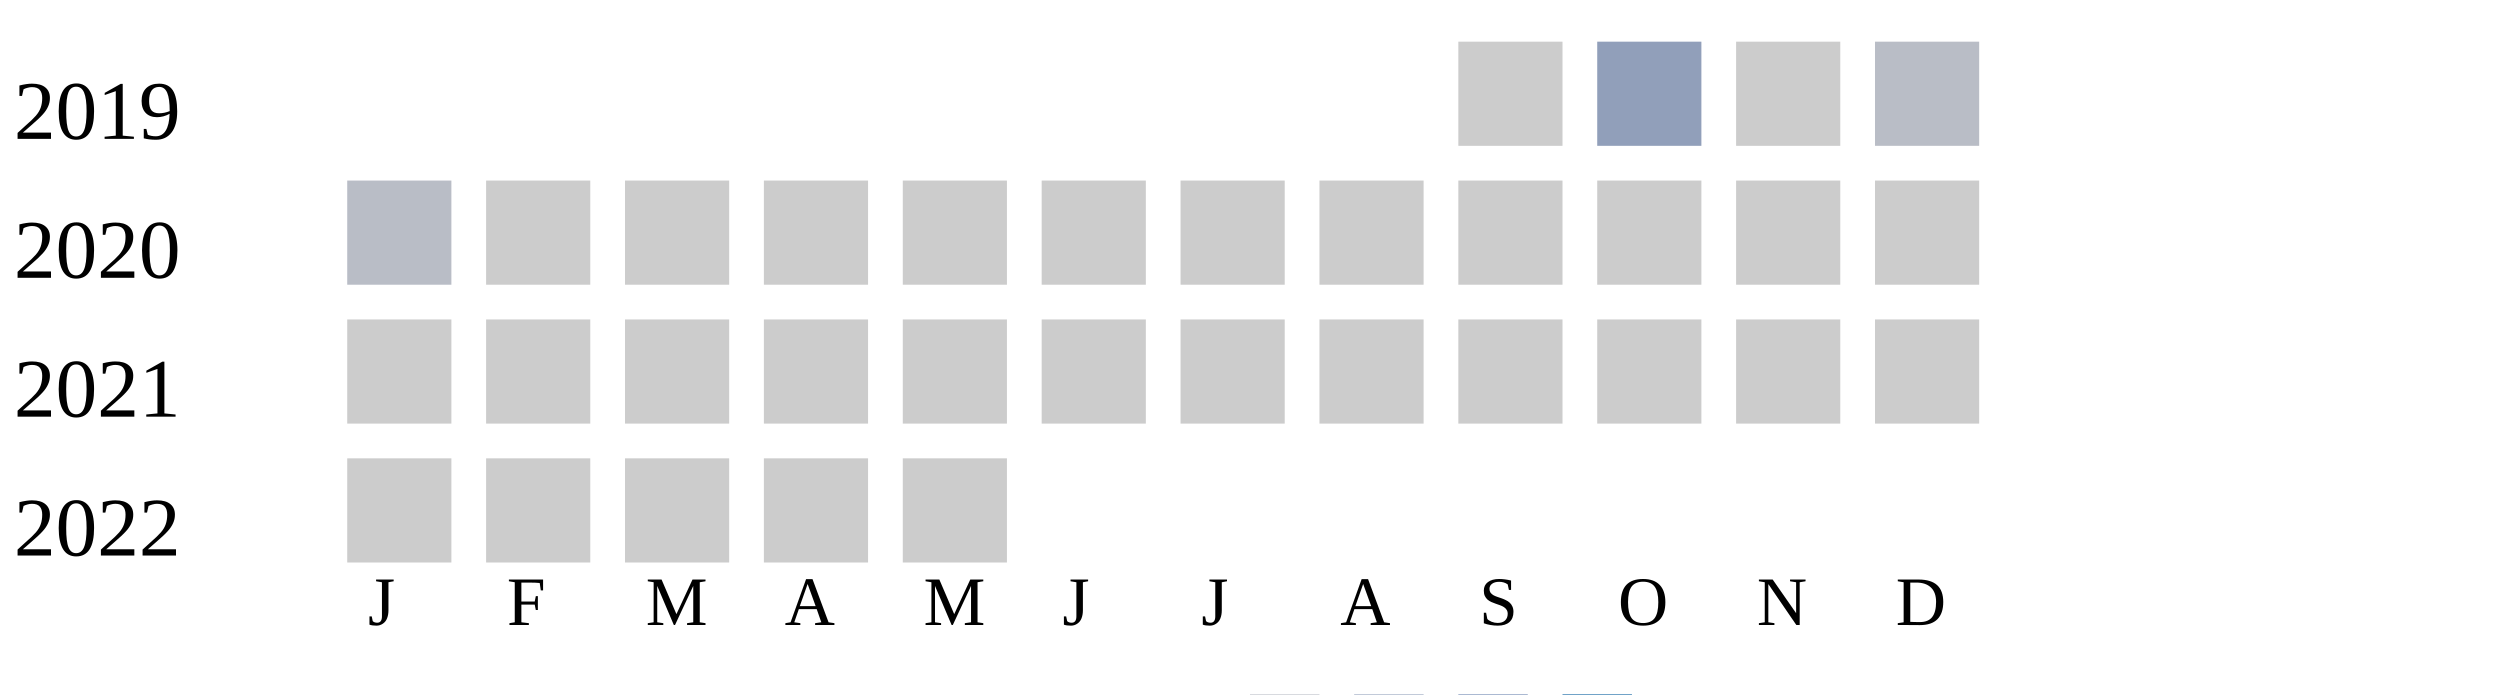
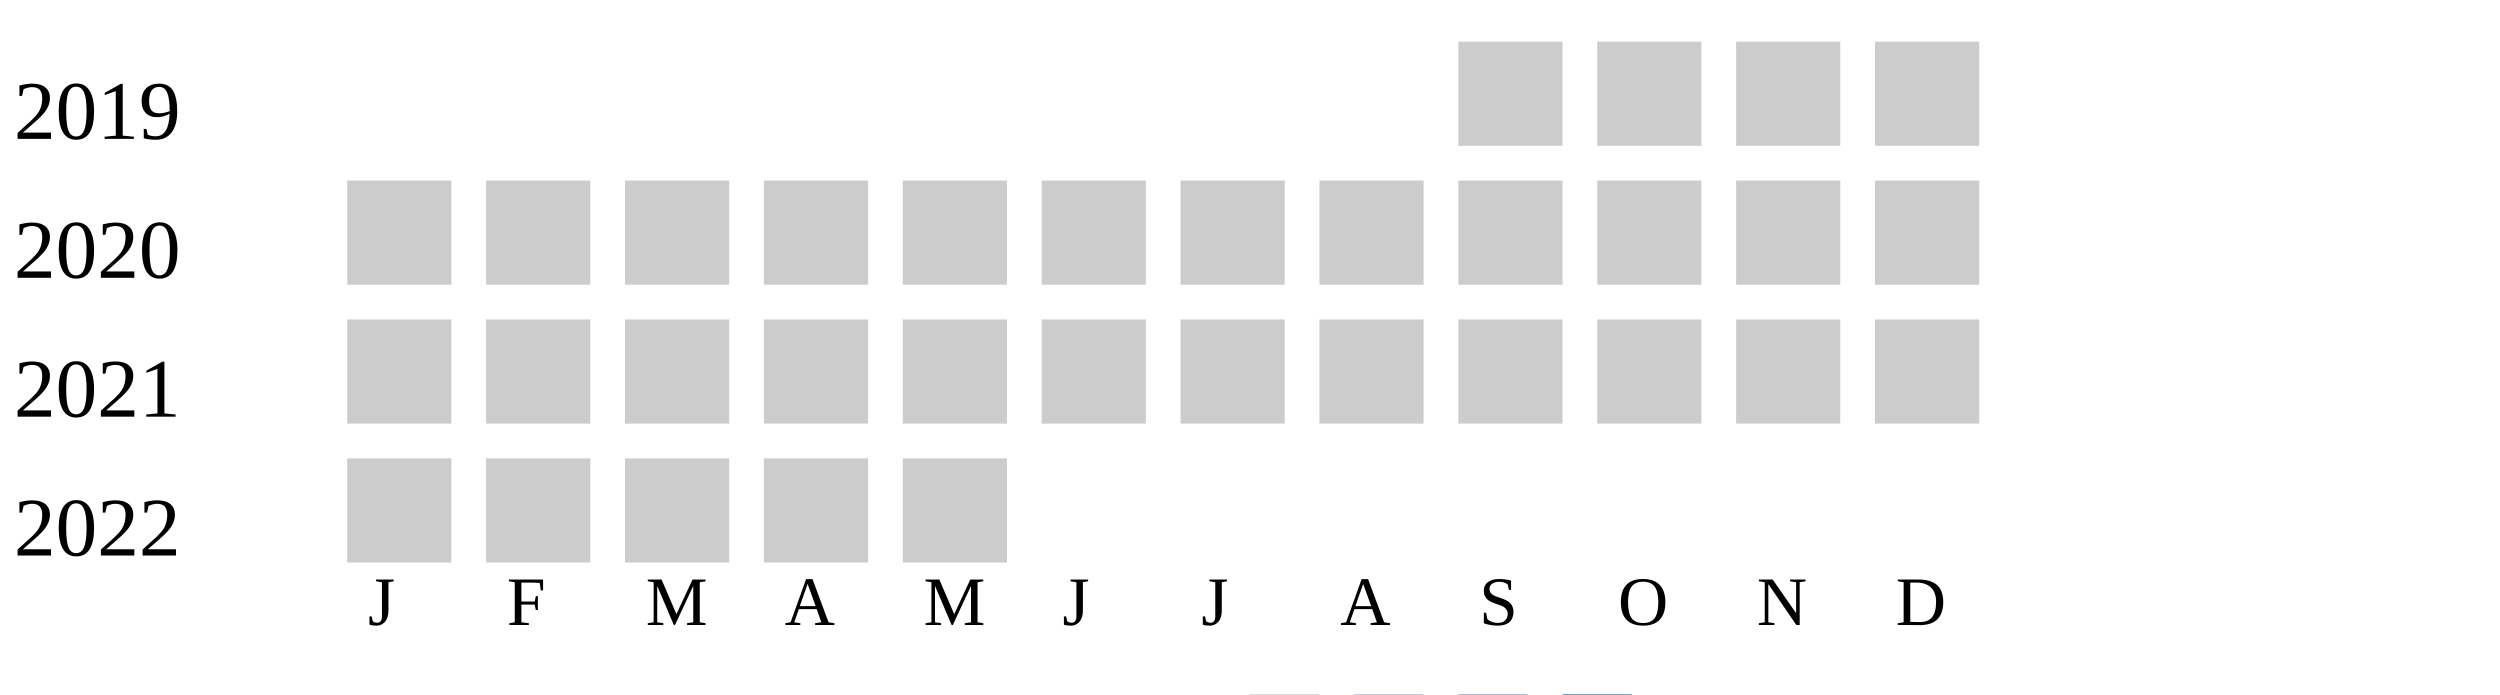
<svg xmlns="http://www.w3.org/2000/svg" width="360" height="100">
  <g transform="translate(0 0)">
    <text x="2" y="20">2019</text>
    <rect x="210" y="6" width="15" height="15" fill="#cccccc" />
-     <rect x="230" y="6" width="15" height="15" fill="#919fba" />
+     <rect x="230" y="6" width="15" height="15" fill="#cccccc" />
    <rect x="250" y="6" width="15" height="15" fill="#cccccc" />
-     <rect x="270" y="6" width="15" height="15" fill="#b9bdc6" />
+     <rect x="270" y="6" width="15" height="15" fill="#cccccc" />
  </g>
  <g transform="translate(0 20)">
    <text x="2" y="20">2020</text>
-     <rect x="50" y="6" width="15" height="15" fill="#b9bdc6" />
+     <rect x="50" y="6" width="15" height="15" fill="#cccccc" />
    <rect x="70" y="6" width="15" height="15" fill="#cccccc" />
    <rect x="90" y="6" width="15" height="15" fill="#cccccc" />
    <rect x="110" y="6" width="15" height="15" fill="#cccccc" />
    <rect x="130" y="6" width="15" height="15" fill="#cccccc" />
    <rect x="150" y="6" width="15" height="15" fill="#cccccc" />
    <rect x="170" y="6" width="15" height="15" fill="#cccccc" />
    <rect x="190" y="6" width="15" height="15" fill="#cccccc" />
    <rect x="210" y="6" width="15" height="15" fill="#cccccc" />
    <rect x="230" y="6" width="15" height="15" fill="#cccccc" />
    <rect x="250" y="6" width="15" height="15" fill="#cccccc" />
    <rect x="270" y="6" width="15" height="15" fill="#cccccc" />
  </g>
  <g transform="translate(0 40)">
    <text x="2" y="20">2021</text>
    <rect x="50" y="6" width="15" height="15" fill="#cccccc" />
    <rect x="70" y="6" width="15" height="15" fill="#cccccc" />
    <rect x="90" y="6" width="15" height="15" fill="#cccccc" />
    <rect x="110" y="6" width="15" height="15" fill="#cccccc" />
    <rect x="130" y="6" width="15" height="15" fill="#cccccc" />
    <rect x="150" y="6" width="15" height="15" fill="#cccccc" />
    <rect x="170" y="6" width="15" height="15" fill="#cccccc" />
    <rect x="190" y="6" width="15" height="15" fill="#cccccc" />
    <rect x="210" y="6" width="15" height="15" fill="#cccccc" />
    <rect x="230" y="6" width="15" height="15" fill="#cccccc" />
    <rect x="250" y="6" width="15" height="15" fill="#cccccc" />
    <rect x="270" y="6" width="15" height="15" fill="#cccccc" />
  </g>
  <g transform="translate(0 60)">
    <text x="2" y="20">2022</text>
    <rect x="50" y="6" width="15" height="15" fill="#cccccc" />
    <rect x="70" y="6" width="15" height="15" fill="#cccccc" />
    <rect x="90" y="6" width="15" height="15" fill="#cccccc" />
    <rect x="110" y="6" width="15" height="15" fill="#cccccc" />
    <rect x="130" y="6" width="15" height="15" fill="#cccccc" />
  </g>
  <text style="font-size: 10px; text-align: center" x="53" y="90">J</text>
  <text style="font-size: 10px; text-align: center" x="73" y="90">F</text>
  <text style="font-size: 10px; text-align: center" x="93" y="90">M</text>
  <text style="font-size: 10px; text-align: center" x="113" y="90">A</text>
  <text style="font-size: 10px; text-align: center" x="133" y="90">M</text>
  <text style="font-size: 10px; text-align: center" x="153" y="90">J</text>
  <text style="font-size: 10px; text-align: center" x="173" y="90">J</text>
  <text style="font-size: 10px; text-align: center" x="193" y="90">A</text>
  <text style="font-size: 10px; text-align: center" x="213" y="90">S</text>
  <text style="font-size: 10px; text-align: center" x="233" y="90">O</text>
  <text style="font-size: 10px; text-align: center" x="253" y="90">N</text>
  <text style="font-size: 10px; text-align: center" x="273" y="90">D</text>
  <text style="font-size: 10px;" x="155" y="109">Less</text>
  <rect fill="#b9bdc6" width="10" height="10" x="180" y="100" />
  <rect fill="#919fba" width="10" height="10" x="195" y="100" />
  <rect fill="#6882ae" width="10" height="10" x="210" y="100" />
  <rect fill="#005a9c" width="10" height="10" x="225" y="100" />
  <text x="240" y="109" style="font-size: 10px;">More</text>
</svg>
